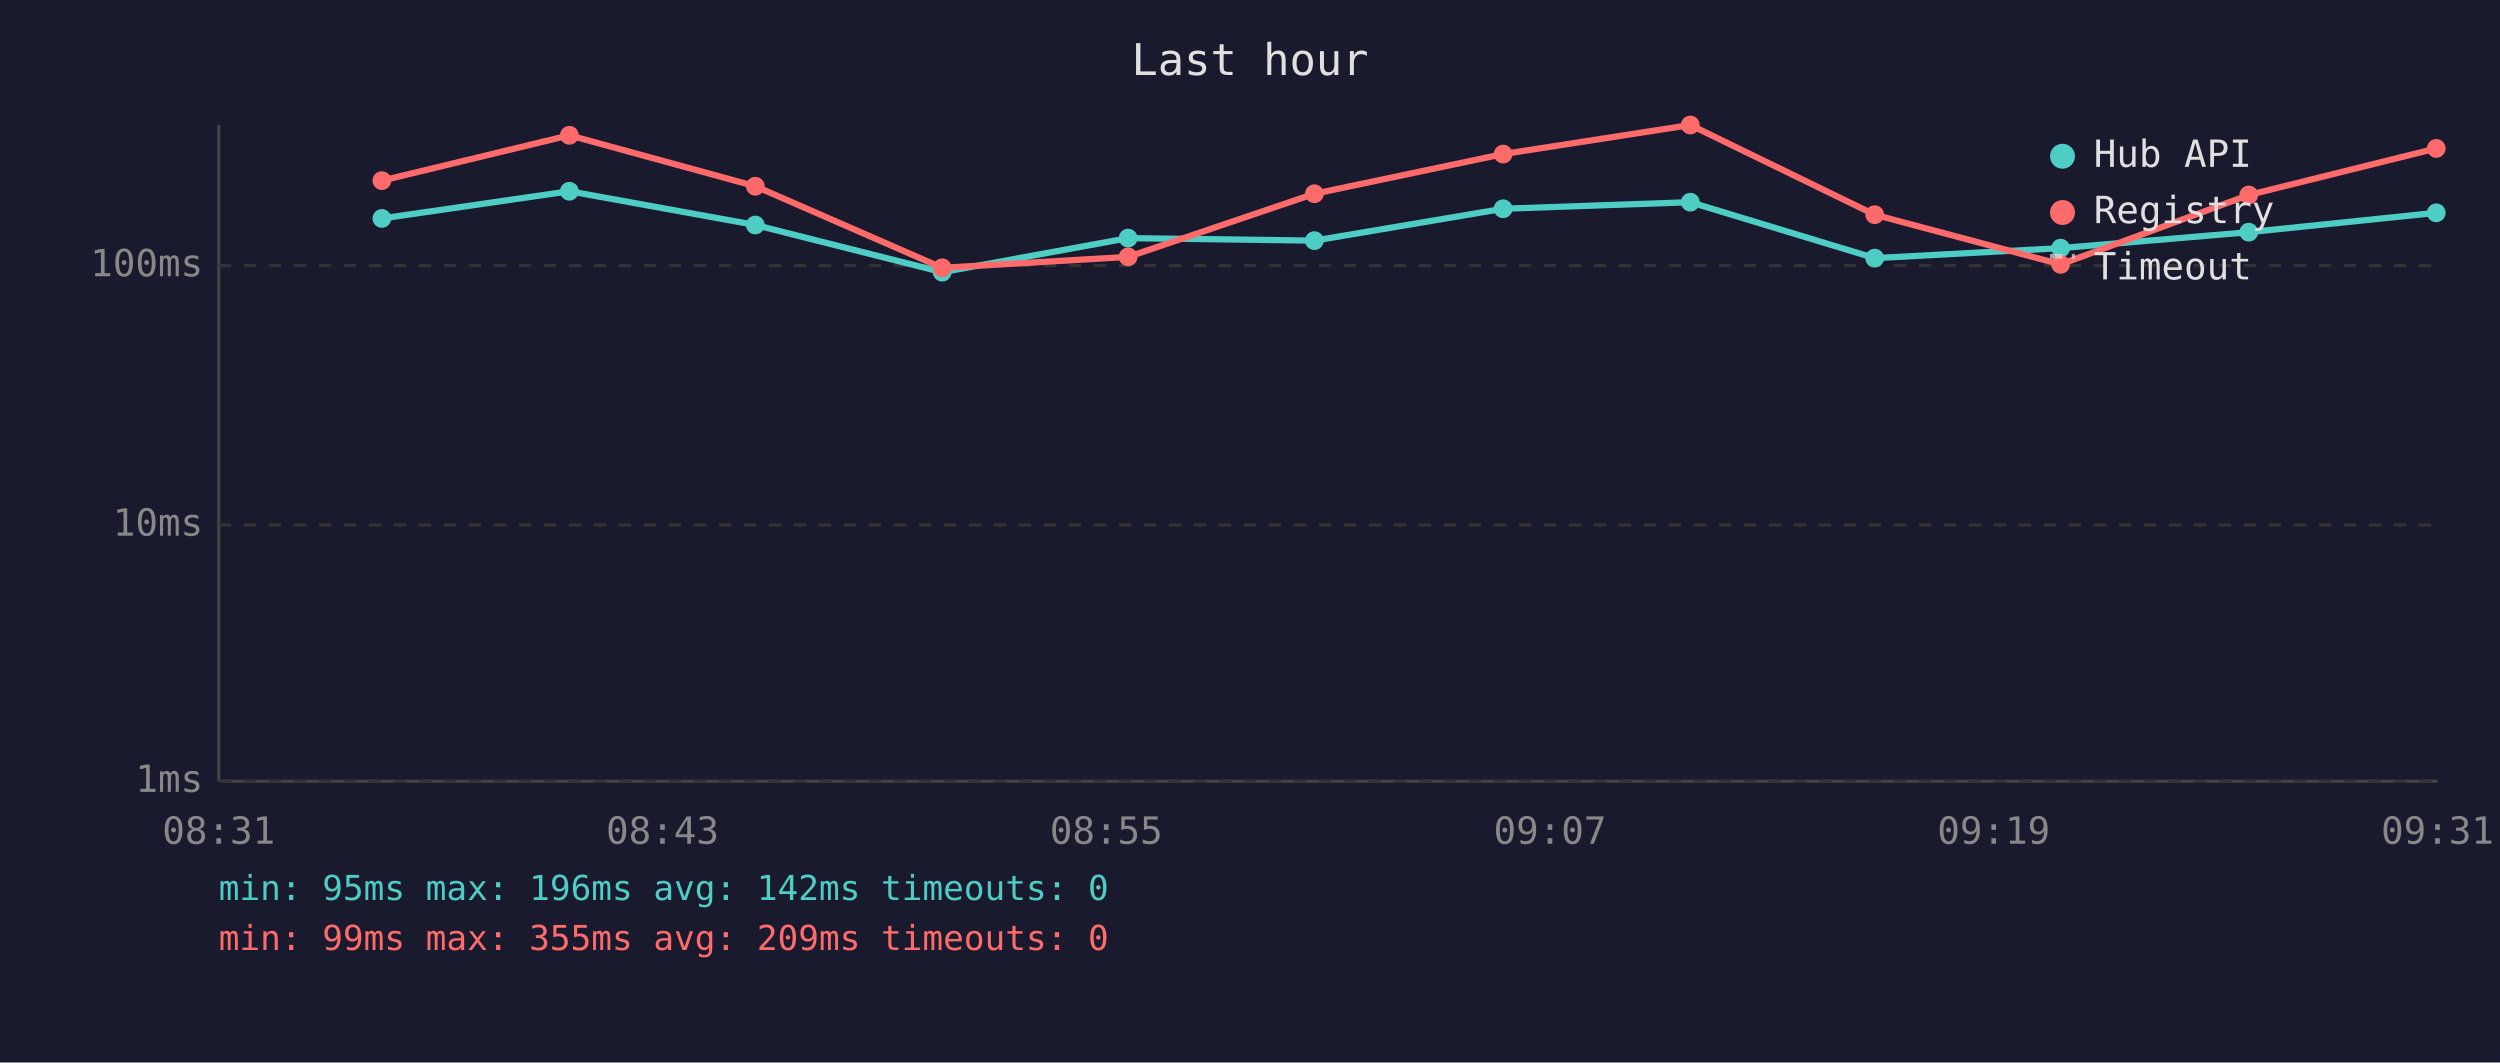
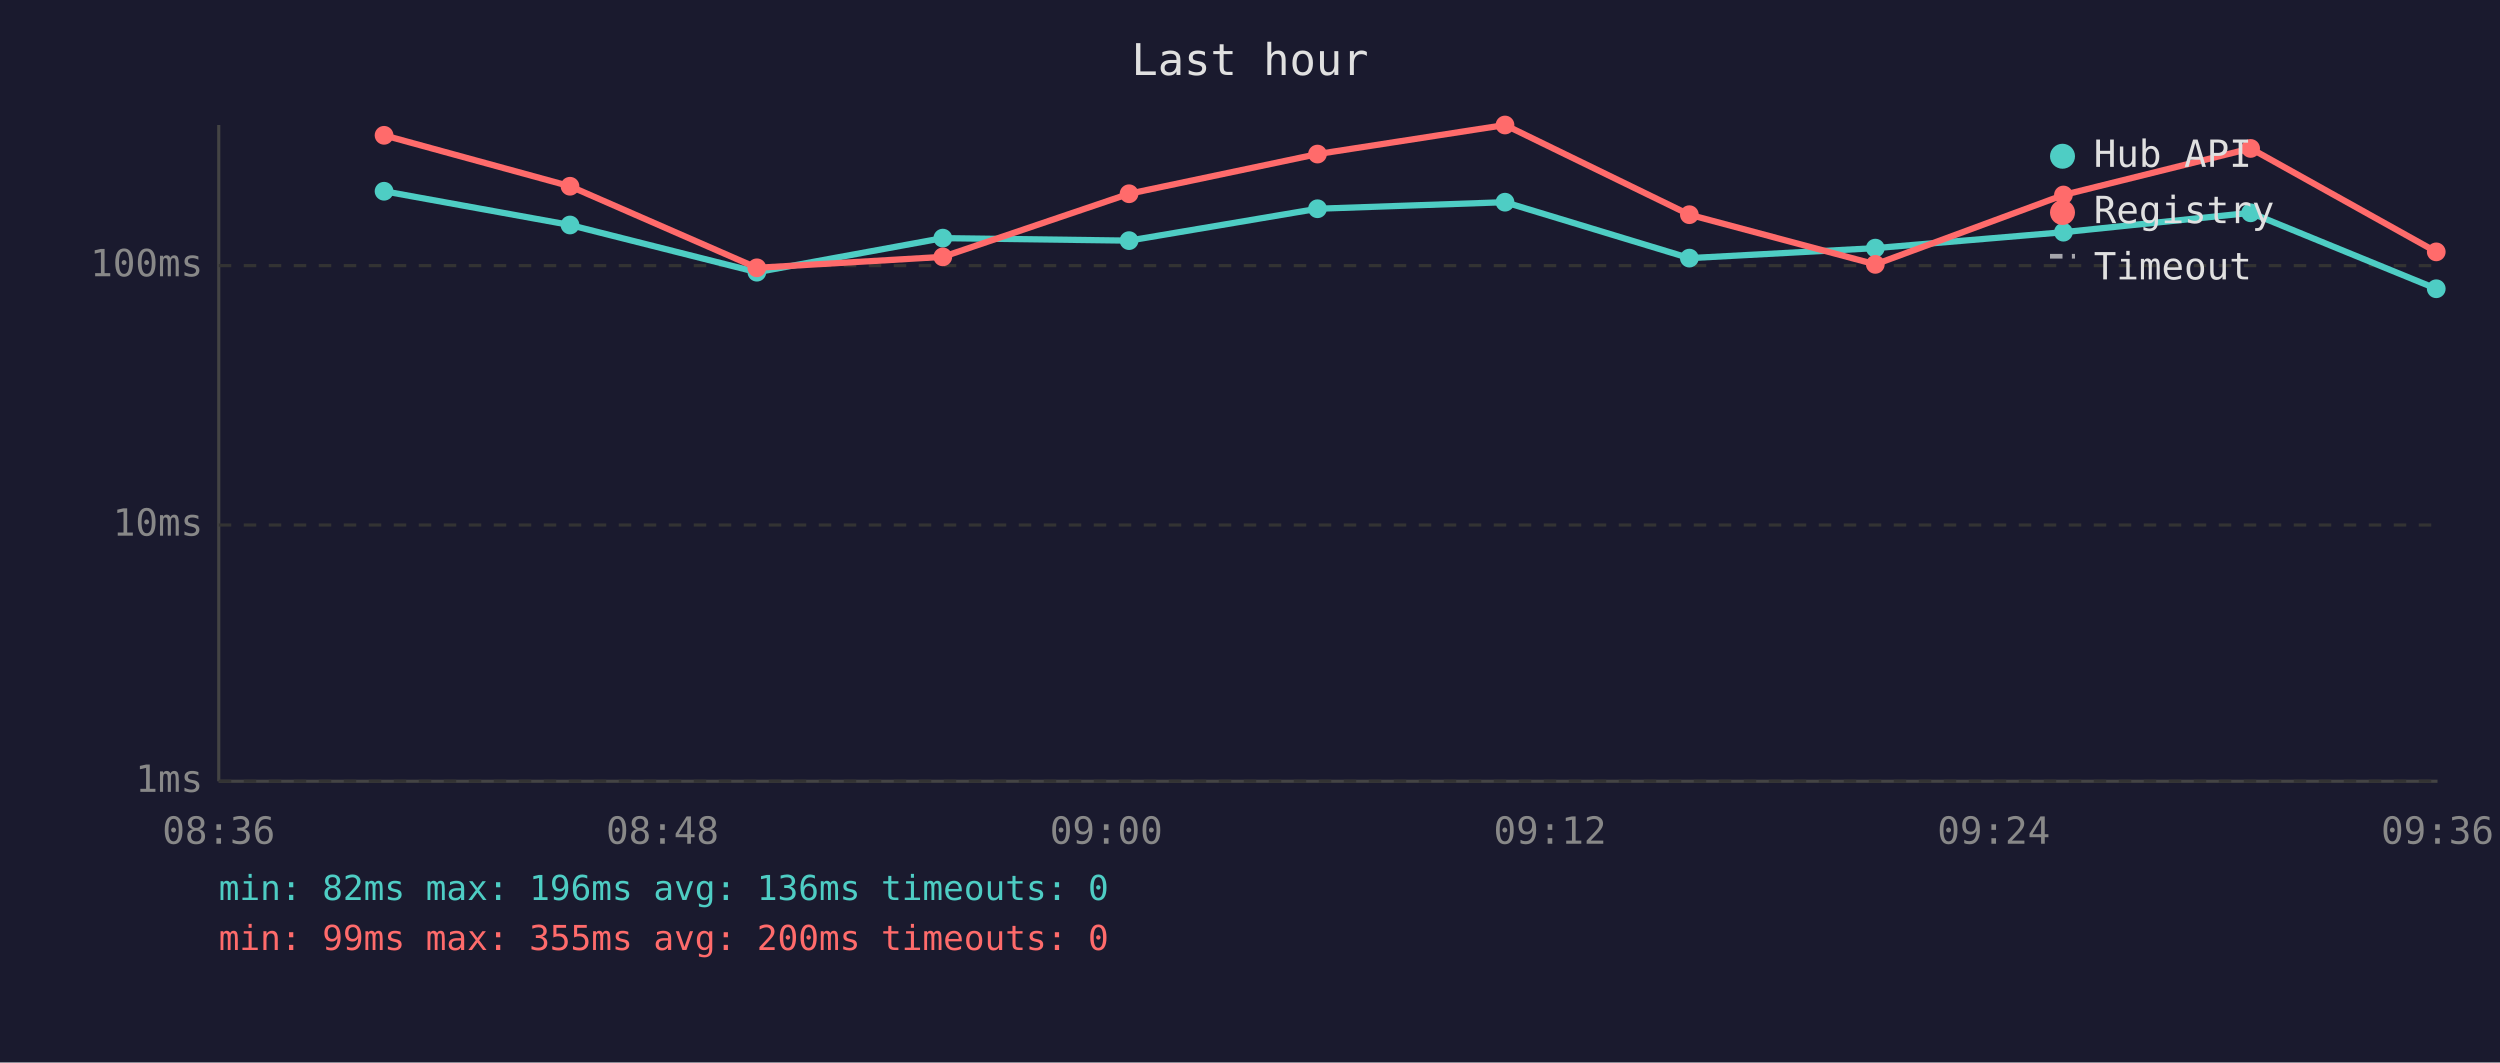
<svg xmlns="http://www.w3.org/2000/svg" viewBox="0 0 800 340" font-family="monospace" font-size="12">
  <rect width="800" height="340" fill="#1a1a2e" />
  <text x="400" y="24" fill="#e0e0e0" font-size="14" text-anchor="middle">Last hour</text>
  <line x1="70" y1="40" x2="70" y2="250" stroke="#444" stroke-width="1" />
  <line x1="70" y1="250" x2="780" y2="250" stroke="#444" stroke-width="1" />
  <line x1="70" y1="250" x2="780" y2="250" stroke="#333" stroke-width="1" stroke-dasharray="4" />
  <text x="65" y="250" fill="#888" text-anchor="end" dominant-baseline="middle">1ms</text>
  <line x1="70" y1="168" x2="780" y2="168" stroke="#333" stroke-width="1" stroke-dasharray="4" />
  <text x="65" y="168" fill="#888" text-anchor="end" dominant-baseline="middle">10ms</text>
  <line x1="70" y1="85" x2="780" y2="85" stroke="#333" stroke-width="1" stroke-dasharray="4" />
  <text x="65" y="85" fill="#888" text-anchor="end" dominant-baseline="middle">100ms</text>
-   <text x="70" y="270" fill="#888" text-anchor="middle">08:31</text>
-   <text x="212" y="270" fill="#888" text-anchor="middle">08:43</text>
-   <text x="354" y="270" fill="#888" text-anchor="middle">08:55</text>
-   <text x="496" y="270" fill="#888" text-anchor="middle">09:07</text>
-   <text x="638" y="270" fill="#888" text-anchor="middle">09:19</text>
-   <text x="780" y="270" fill="#888" text-anchor="middle">09:31</text>
-   <polyline points="122.2,69.9 182.2,61.2 241.7,72.0 301.5,87.1 361.0,76.2 420.6,77.0 481.0,66.8 540.9,64.7 599.9,82.6 659.4,79.4 719.6,74.3 779.6,68.1" fill="none" stroke="#4ecdc4" stroke-width="2" opacity="1" />
-   <circle cx="122.2" cy="69.9" r="3" fill="#4ecdc4" />
-   <circle cx="182.2" cy="61.2" r="3" fill="#4ecdc4" />
-   <circle cx="241.7" cy="72.0" r="3" fill="#4ecdc4" />
-   <circle cx="301.5" cy="87.1" r="3" fill="#4ecdc4" />
-   <circle cx="361.0" cy="76.2" r="3" fill="#4ecdc4" />
-   <circle cx="420.6" cy="77.0" r="3" fill="#4ecdc4" />
-   <circle cx="481.0" cy="66.8" r="3" fill="#4ecdc4" />
-   <circle cx="540.9" cy="64.7" r="3" fill="#4ecdc4" />
-   <circle cx="599.9" cy="82.6" r="3" fill="#4ecdc4" />
-   <circle cx="659.4" cy="79.4" r="3" fill="#4ecdc4" />
-   <circle cx="719.6" cy="74.3" r="3" fill="#4ecdc4" />
-   <circle cx="779.6" cy="68.1" r="3" fill="#4ecdc4" />
-   <polyline points="122.2,57.8 182.2,43.3 241.7,59.6 301.5,85.7 361.0,82.2 420.6,62.0 481.0,49.3 540.9,40.0 599.9,68.7 659.4,84.6 719.6,62.4 779.6,47.5" fill="none" stroke="#ff6b6b" stroke-width="2" opacity="1" />
-   <circle cx="122.2" cy="57.8" r="3" fill="#ff6b6b" />
-   <circle cx="182.2" cy="43.3" r="3" fill="#ff6b6b" />
-   <circle cx="241.7" cy="59.6" r="3" fill="#ff6b6b" />
-   <circle cx="301.5" cy="85.7" r="3" fill="#ff6b6b" />
-   <circle cx="361.0" cy="82.2" r="3" fill="#ff6b6b" />
-   <circle cx="420.6" cy="62.0" r="3" fill="#ff6b6b" />
-   <circle cx="481.0" cy="49.3" r="3" fill="#ff6b6b" />
-   <circle cx="540.9" cy="40.0" r="3" fill="#ff6b6b" />
-   <circle cx="599.9" cy="68.7" r="3" fill="#ff6b6b" />
-   <circle cx="659.4" cy="84.6" r="3" fill="#ff6b6b" />
-   <circle cx="719.6" cy="62.4" r="3" fill="#ff6b6b" />
-   <circle cx="779.6" cy="47.5" r="3" fill="#ff6b6b" />
+   <text x="70" y="270" fill="#888" text-anchor="middle">08:36</text>
+   <text x="212" y="270" fill="#888" text-anchor="middle">08:48</text>
+   <text x="354" y="270" fill="#888" text-anchor="middle">09:00</text>
+   <text x="496" y="270" fill="#888" text-anchor="middle">09:12</text>
+   <text x="638" y="270" fill="#888" text-anchor="middle">09:24</text>
+   <text x="780" y="270" fill="#888" text-anchor="middle">09:36</text>
+   <polyline points="122.9,61.2 182.4,72.0 242.2,87.1 301.7,76.2 361.3,77.0 421.6,66.8 481.6,64.7 540.6,82.6 600.1,79.4 660.3,74.3 720.2,68.1 779.6,92.4" fill="none" stroke="#4ecdc4" stroke-width="2" opacity="1" />
+   <circle cx="122.9" cy="61.2" r="3" fill="#4ecdc4" />
+   <circle cx="182.4" cy="72.0" r="3" fill="#4ecdc4" />
+   <circle cx="242.2" cy="87.1" r="3" fill="#4ecdc4" />
+   <circle cx="301.7" cy="76.2" r="3" fill="#4ecdc4" />
+   <circle cx="361.3" cy="77.0" r="3" fill="#4ecdc4" />
+   <circle cx="421.6" cy="66.8" r="3" fill="#4ecdc4" />
+   <circle cx="481.6" cy="64.7" r="3" fill="#4ecdc4" />
+   <circle cx="540.6" cy="82.6" r="3" fill="#4ecdc4" />
+   <circle cx="600.1" cy="79.4" r="3" fill="#4ecdc4" />
+   <circle cx="660.3" cy="74.3" r="3" fill="#4ecdc4" />
+   <circle cx="720.2" cy="68.1" r="3" fill="#4ecdc4" />
+   <circle cx="779.6" cy="92.4" r="3" fill="#4ecdc4" />
+   <polyline points="122.9,43.3 182.4,59.6 242.2,85.7 301.7,82.2 361.3,62.0 421.6,49.3 481.6,40.0 540.6,68.7 600.1,84.6 660.3,62.4 720.2,47.5 779.6,80.6" fill="none" stroke="#ff6b6b" stroke-width="2" opacity="1" />
+   <circle cx="122.9" cy="43.3" r="3" fill="#ff6b6b" />
+   <circle cx="182.4" cy="59.6" r="3" fill="#ff6b6b" />
+   <circle cx="242.2" cy="85.7" r="3" fill="#ff6b6b" />
+   <circle cx="301.7" cy="82.2" r="3" fill="#ff6b6b" />
+   <circle cx="361.3" cy="62.0" r="3" fill="#ff6b6b" />
+   <circle cx="421.6" cy="49.3" r="3" fill="#ff6b6b" />
+   <circle cx="481.6" cy="40.0" r="3" fill="#ff6b6b" />
+   <circle cx="540.6" cy="68.7" r="3" fill="#ff6b6b" />
+   <circle cx="600.1" cy="84.6" r="3" fill="#ff6b6b" />
+   <circle cx="660.3" cy="62.4" r="3" fill="#ff6b6b" />
+   <circle cx="720.2" cy="47.5" r="3" fill="#ff6b6b" />
+   <circle cx="779.6" cy="80.6" r="3" fill="#ff6b6b" />
  <circle cx="660" cy="50" r="4" fill="#4ecdc4" />
  <text x="670" y="50" fill="#e0e0e0" dominant-baseline="middle">Hub API</text>
  <circle cx="660" cy="68" r="4" fill="#ff6b6b" />
  <text x="670" y="68" fill="#e0e0e0" dominant-baseline="middle">Registry</text>
  <line x1="656" y1="82" x2="664" y2="82" stroke="#e0e0e0" stroke-width="1.5" stroke-dasharray="4,3" opacity="0.7" />
  <text x="670" y="86" fill="#e0e0e0" dominant-baseline="middle">Timeout</text>
-   <text x="70" y="288" fill="#4ecdc4" font-size="11">min: 95ms  max: 196ms  avg: 142ms  timeouts: 0</text>
-   <text x="70" y="304" fill="#ff6b6b" font-size="11">min: 99ms  max: 355ms  avg: 209ms  timeouts: 0</text>
+   <text x="70" y="288" fill="#4ecdc4" font-size="11">min: 82ms  max: 196ms  avg: 136ms  timeouts: 0</text>
+   <text x="70" y="304" fill="#ff6b6b" font-size="11">min: 99ms  max: 355ms  avg: 200ms  timeouts: 0</text>
</svg>
